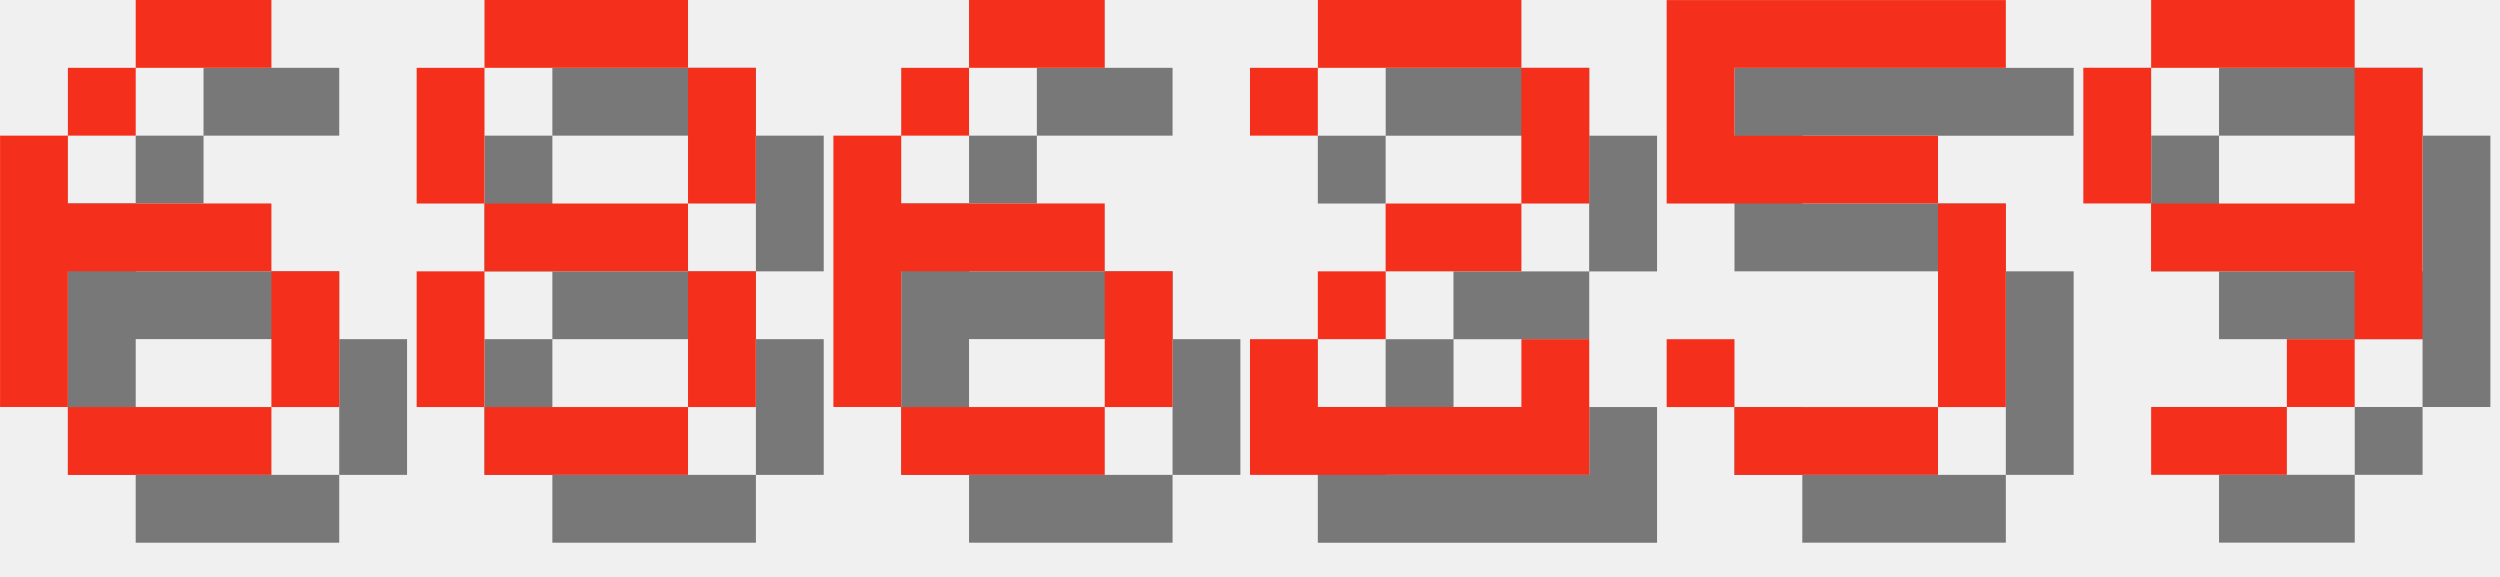
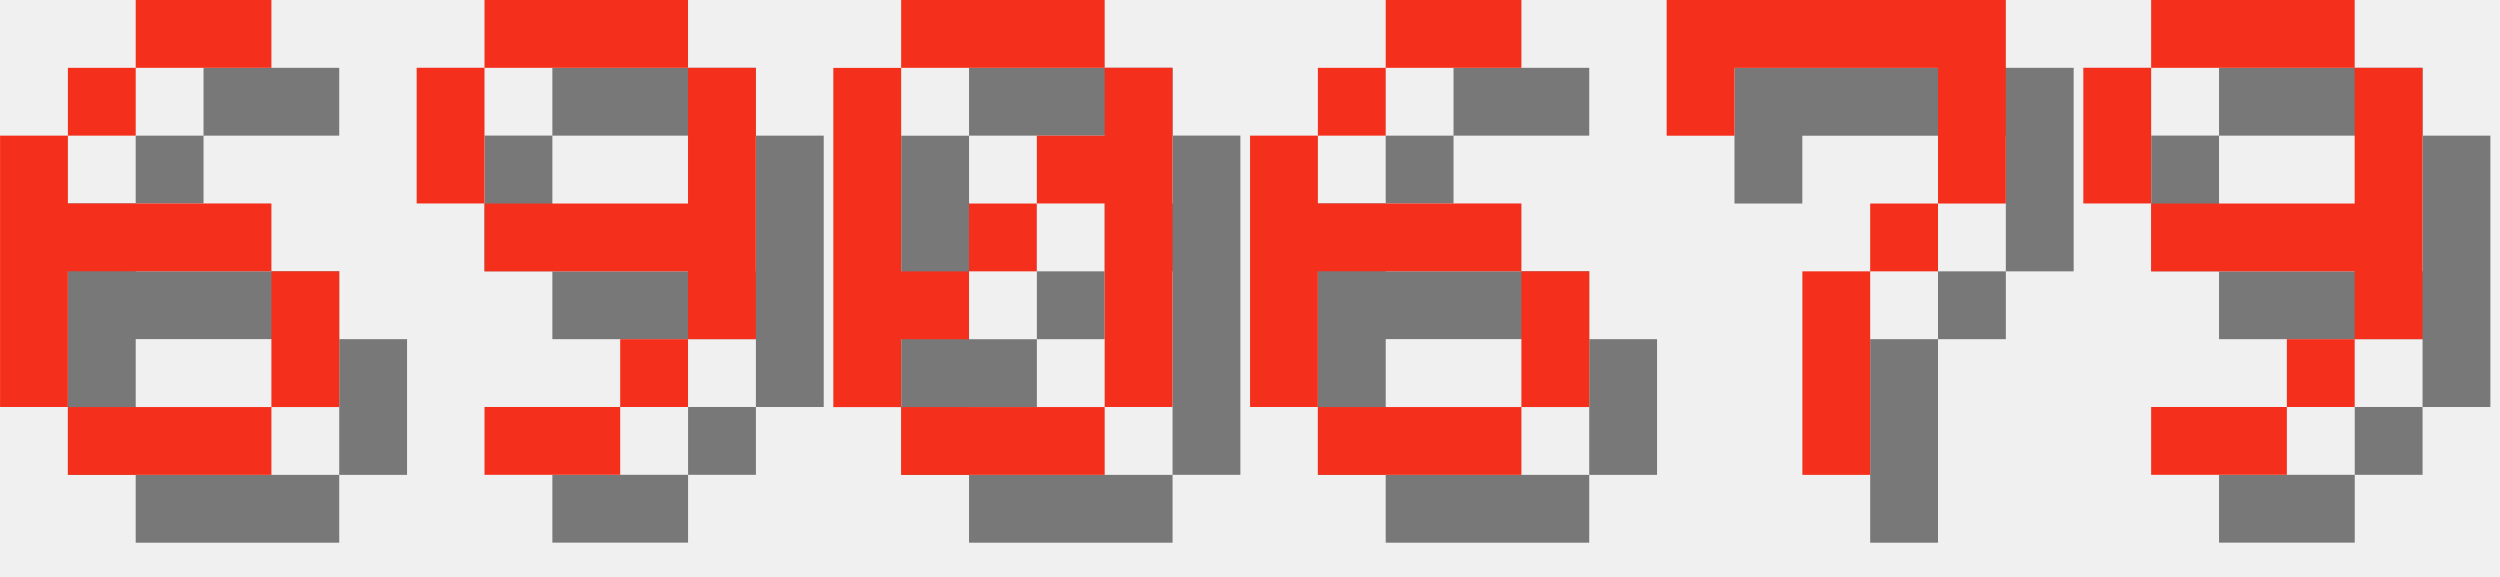
<svg xmlns="http://www.w3.org/2000/svg" version="1.1" width="156.0" height="36">
  <style>
        .text-foreground {
            fill: #F4301C;
        }
        .text-shadow {
            fill: #000000;
            fill-opacity: 0.5;
        }
    </style>
  <g class="digit" id="digit_6" transform="translate(0.0, 0), scale(4)">
    <path id="digit_6_shadow" class="text-shadow" d="m3.175 1.058v1.058h2.117v-1.058h-2.117zm0 1.058h-1.058v1.058h1.058v-1.058zm-1.058 1.058h-1.058v4.233h1.058v-2.117h3.175v-1.058h-3.175v-1.058zm3.175 2.117v2.117h1.058v-2.117h-1.058zm0 2.117h-3.175v1.058h3.175v-1.058z" fill-opacity=".5" style="paint-order:stroke fill markers" />
    <path id="digit_6_fg" class="text-foreground" d="m2.117 0v1.058h2.117v-1.058h-2.117zm0 1.058h-1.058v1.058h1.058v-1.058zm-1.058 1.058h-1.058v4.233h1.058v-2.117h3.175v-1.058h-3.175v-1.058zm3.175 2.117v2.117h1.058v-2.117h-1.058zm0 2.117h-3.175v1.058h3.175v-1.058z" fill="#fff" style="paint-order:stroke fill markers" />
  </g>
-   <g class="digit" id="digit_8" transform="translate(26.0, 0), scale(4)">
-     <path id="digit_8_shadow" class="text-shadow" d="m2.117 1.058v1.058h3.175v-1.058h-3.175zm3.175 1.058v2.117h1.058v-2.117h-1.058zm0 2.117h-3.175v1.058h3.175v-1.058zm0 1.058v2.117h1.058v-2.117h-1.058zm0 2.117h-3.175v1.058h3.175v-1.058zm-3.175 0v-2.117h-1.058v2.117h1.058zm0-3.175v-2.117h-1.058v2.117h1.058z" fill-opacity=".5" style="paint-order:stroke fill markers" />
-     <path id="digit_8_fg" class="text-foreground" d="m1.058 0v1.058h3.175v-1.058h-3.175zm3.175 1.058v2.117h1.058v-2.117h-1.058zm0 2.117h-3.175v1.058h3.175v-1.058zm0 1.058v2.117h1.058v-2.117h-1.058zm0 2.117h-3.175v1.058h3.175v-1.058zm-3.175 0v-2.117h-1.058v2.117h1.058zm0-3.175v-2.117h-1.058v2.117h1.058z" fill="#fff" style="paint-order:stroke fill markers" />
+   <g class="digit" id="digit_9" transform="translate(26.0, 0), scale(4)">
+     <path id="digit_9_shadow" class="text-shadow" d="m2.117 1.058v1.058h3.175v-1.058h-3.175zm3.175 1.058v2.117h-3.175v1.058h3.175v1.058h1.058v-4.233h-1.058zm0 4.233h-1.058v1.058h1.058v-1.058zm-1.058 1.058h-2.117v1.058h2.117v-1.058zm-2.117-3.175v-2.117h-1.058v2.117h1.058z" fill-opacity=".5" style="paint-order:stroke fill markers" />
+     <path id="digit_9_fg" class="text-foreground" d="m1.058 0v1.058h3.175v-1.058h-3.175zm3.175 1.058v2.117h-3.175v1.058h3.175v1.058h1.058v-4.233h-1.058zm0 4.233h-1.058v1.058h1.058v-1.058zm-1.058 1.058h-2.117v1.058h2.117v-1.058zm-2.117-3.175v-2.117h-1.058v2.117h1.058z" fill="#fff" style="paint-order:stroke fill markers" />
  </g>
-   <g class="digit" id="digit_6" transform="translate(52.0, 0), scale(4)">
+   <g class="digit" id="digit_0" transform="translate(52.0, 0), scale(4)">
+     <path id="digit_0_shadow" class="text-shadow" d="m2.117 1.058v1.058h3.175v-1.058h-3.175zm3.175 1.058v1.058h-1.058v1.058h1.058v3.175h1.058v-5.292h-1.058zm0 5.292h-3.175v1.058h3.175v-1.058zm-3.175 0v-1.058h1.058v-1.058h-1.058v-3.175h-1.058v5.292h1.058zm1.058-2.117h1.058v-1.058h-1.058v1.058z" fill-opacity=".5" style="paint-order:stroke fill markers" />
+     <path id="digit_0_fg" class="text-foreground" d="m1.058 0v1.058h3.175v-1.058h-3.175zm3.175 1.058v1.058h-1.058v1.058h1.058v3.175h1.058v-5.292h-1.058zm0 5.292h-3.175v1.058h3.175v-1.058zm-3.175 0v-1.058h1.058v-1.058h-1.058v-3.175h-1.058v5.292h1.058zm1.058-2.117h1.058v-1.058h-1.058v1.058z" fill="#fff" style="paint-order:stroke fill markers" />
+   </g>
+   <g class="digit" id="digit_6" transform="translate(78.0, 0), scale(4)">
    <path id="digit_6_shadow" class="text-shadow" d="m3.175 1.058v1.058h2.117v-1.058h-2.117zm0 1.058h-1.058v1.058h1.058v-1.058zm-1.058 1.058h-1.058v4.233h1.058v-2.117h3.175v-1.058h-3.175v-1.058zm3.175 2.117v2.117h1.058v-2.117h-1.058zm0 2.117h-3.175v1.058h3.175v-1.058z" fill-opacity=".5" style="paint-order:stroke fill markers" />
    <path id="digit_6_fg" class="text-foreground" d="m2.117 0v1.058h2.117v-1.058h-2.117zm0 1.058h-1.058v1.058h1.058v-1.058zm-1.058 1.058h-1.058v4.233h1.058v-2.117h3.175v-1.058h-3.175v-1.058zm3.175 2.117v2.117h1.058v-2.117h-1.058zm0 2.117h-3.175v1.058h3.175v-1.058z" fill="#fff" style="paint-order:stroke fill markers" />
  </g>
-   <g class="digit" id="digit_2" transform="translate(78.0, 0), scale(4)">
-     <path id="digit_2_shadow" class="text-shadow" d="m1.058 2.117v1.058h1.058v-1.058h3.175v2.117h-2.117v1.058h-1.058v1.058h-1.058v2.117h5.292v-2.117h-1.058v1.058h-3.175v-1.058h1.058v-1.058h2.117v-1.058h1.058v-2.117h-1.058v-1.058h-3.175v1.058h-1.058z" fill-opacity=".5" style="paint-order:stroke fill markers" />
-     <path id="digit_2_fg" class="text-foreground" d="m0 1.058v1.058h1.058v-1.058h3.175v2.117h-2.117v1.058h-1.058v1.058h-1.058v2.117h5.292v-2.117h-1.058v1.058h-3.175v-1.058h1.058v-1.058h2.117v-1.058h1.058v-2.117h-1.058v-1.058h-3.175v1.058h-1.058z" fill="#fff" style="paint-order:stroke fill markers" />
-   </g>
-   <g class="digit" id="digit_5" transform="translate(104.0, 0), scale(4)">
-     <path id="digit_5_shadow" class="text-shadow" d="m1.058 1.058v3.175h4.233v3.175h-3.175v-1.058h-1.058v1.058h1.058v1.058h3.175v-1.058h1.058v-3.175h-1.058v-1.058h-3.175v-1.058h4.233v-1.058h-5.292z" fill-opacity=".5" style="paint-order:stroke fill markers" />
-     <path id="digit_5_fg" class="text-foreground" d="m0 0v3.175h4.233v3.175h-3.175v-1.058h-1.058v1.058h1.058v1.058h3.175v-1.058h1.058v-3.175h-1.058v-1.058h-3.175v-1.058h4.233v-1.058h-5.292z" fill="#fff" style="paint-order:stroke fill markers" />
+   <g class="digit" id="digit_7" transform="translate(104.0, 0), scale(4)">
+     <path id="digit_7_shadow" class="text-shadow" d="m1.058 1.058 2e-6 2.117h1.058v-1.058h3.175v1.058l2e-7 1.058h-1.058v1.058h-1.058l4e-7 3.175 1.058 1e-7v-3.175h1.058v-1.058h1.058l5e-7 -1.058v-2.117z" fill-opacity=".5" style="paint-order:stroke fill markers" />
+     <path id="digit_7_fg" class="text-foreground" d="m0 0 2e-6 2.117h1.058v-1.058h3.175v1.058l2e-7 1.058h-1.058v1.058h-1.058l4e-7 3.175 1.058 1e-7v-3.175h1.058v-1.058h1.058l5e-7 -1.058v-2.117z" fill="#fff" style="paint-order:stroke fill markers" />
  </g>
  <g class="digit" id="digit_9" transform="translate(130.0, 0), scale(4)">
    <path id="digit_9_shadow" class="text-shadow" d="m2.117 1.058v1.058h3.175v-1.058h-3.175zm3.175 1.058v2.117h-3.175v1.058h3.175v1.058h1.058v-4.233h-1.058zm0 4.233h-1.058v1.058h1.058v-1.058zm-1.058 1.058h-2.117v1.058h2.117v-1.058zm-2.117-3.175v-2.117h-1.058v2.117h1.058z" fill-opacity=".5" style="paint-order:stroke fill markers" />
    <path id="digit_9_fg" class="text-foreground" d="m1.058 0v1.058h3.175v-1.058h-3.175zm3.175 1.058v2.117h-3.175v1.058h3.175v1.058h1.058v-4.233h-1.058zm0 4.233h-1.058v1.058h1.058v-1.058zm-1.058 1.058h-2.117v1.058h2.117v-1.058zm-2.117-3.175v-2.117h-1.058v2.117h1.058z" fill="#fff" style="paint-order:stroke fill markers" />
  </g>
</svg>
